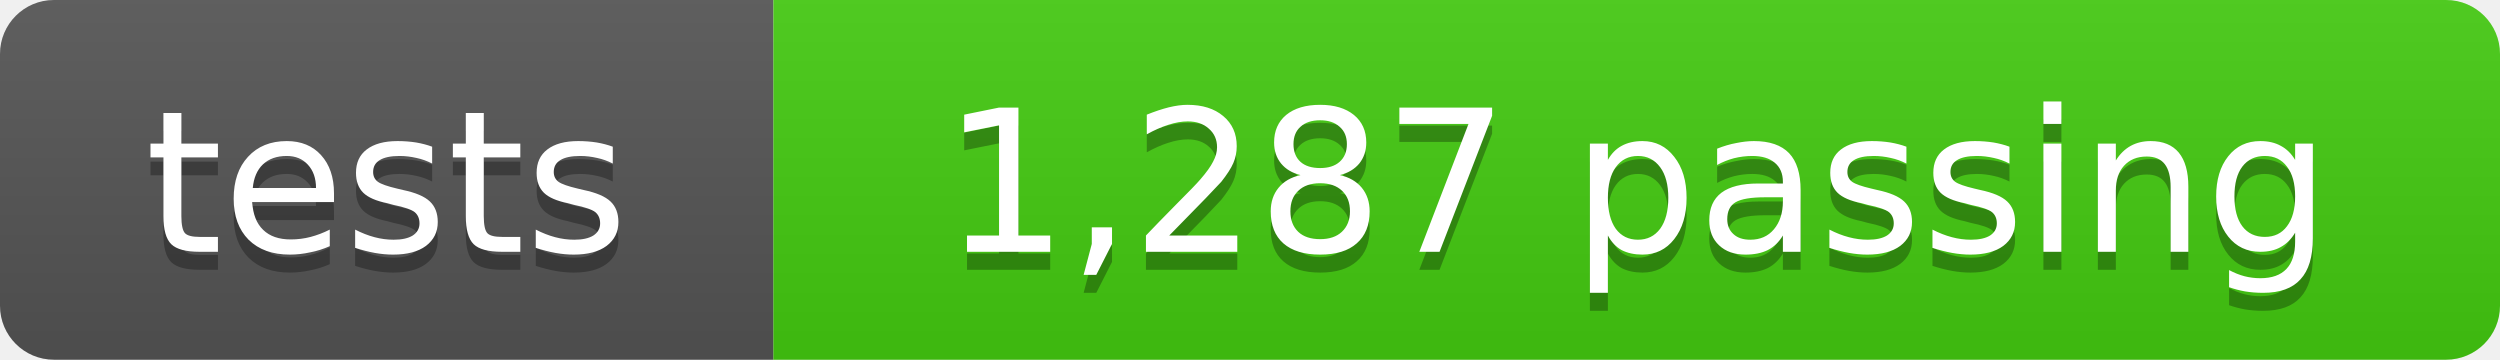
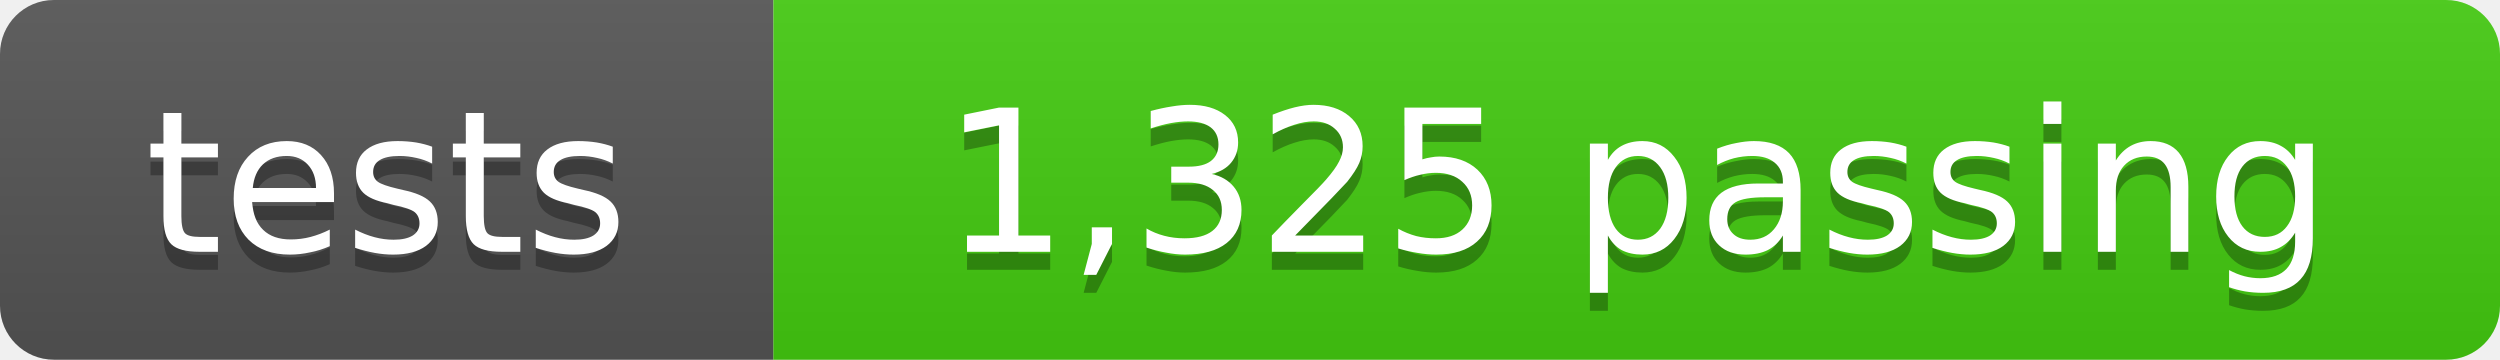
- <svg xmlns="http://www.w3.org/2000/svg" width="139" height="20" role="img" aria-label="tests: 1,287 passing">
+ <svg xmlns="http://www.w3.org/2000/svg" width="139" height="20" role="img" aria-label="tests: 1,325 passing">
  <linearGradient id="s" x2="0" y2="100%">
    <stop offset="0" stop-color="#bbb" stop-opacity=".1" />
    <stop offset="1" stop-opacity=".1" />
  </linearGradient>
  <clipPath id="r">
    <rect width="139" height="20" rx="3" fill="#fff" />
  </clipPath>
  <g clip-path="url(#r)">
    <rect width="43" height="20" fill="#555" />
    <rect x="43" width="96" height="20" fill="#4c1" />
    <rect width="139" height="20" fill="url(#s)" />
  </g>
  <g fill="#fff" text-anchor="middle" font-family="Verdana,Geneva,DejaVu Sans,sans-serif" font-size="11">
    <text x="21.5" y="15" fill="#010101" fill-opacity=".3">tests</text>
    <text x="21.5" y="14">tests</text>
-     <text x="91" y="15" fill="#010101" fill-opacity=".3">1,287 passing</text>
-     <text x="91" y="14">1,287 passing</text>
+     <text x="91" y="15" fill="#010101" fill-opacity=".3">1,325 passing</text>
+     <text x="91" y="14">1,325 passing</text>
  </g>
</svg>
